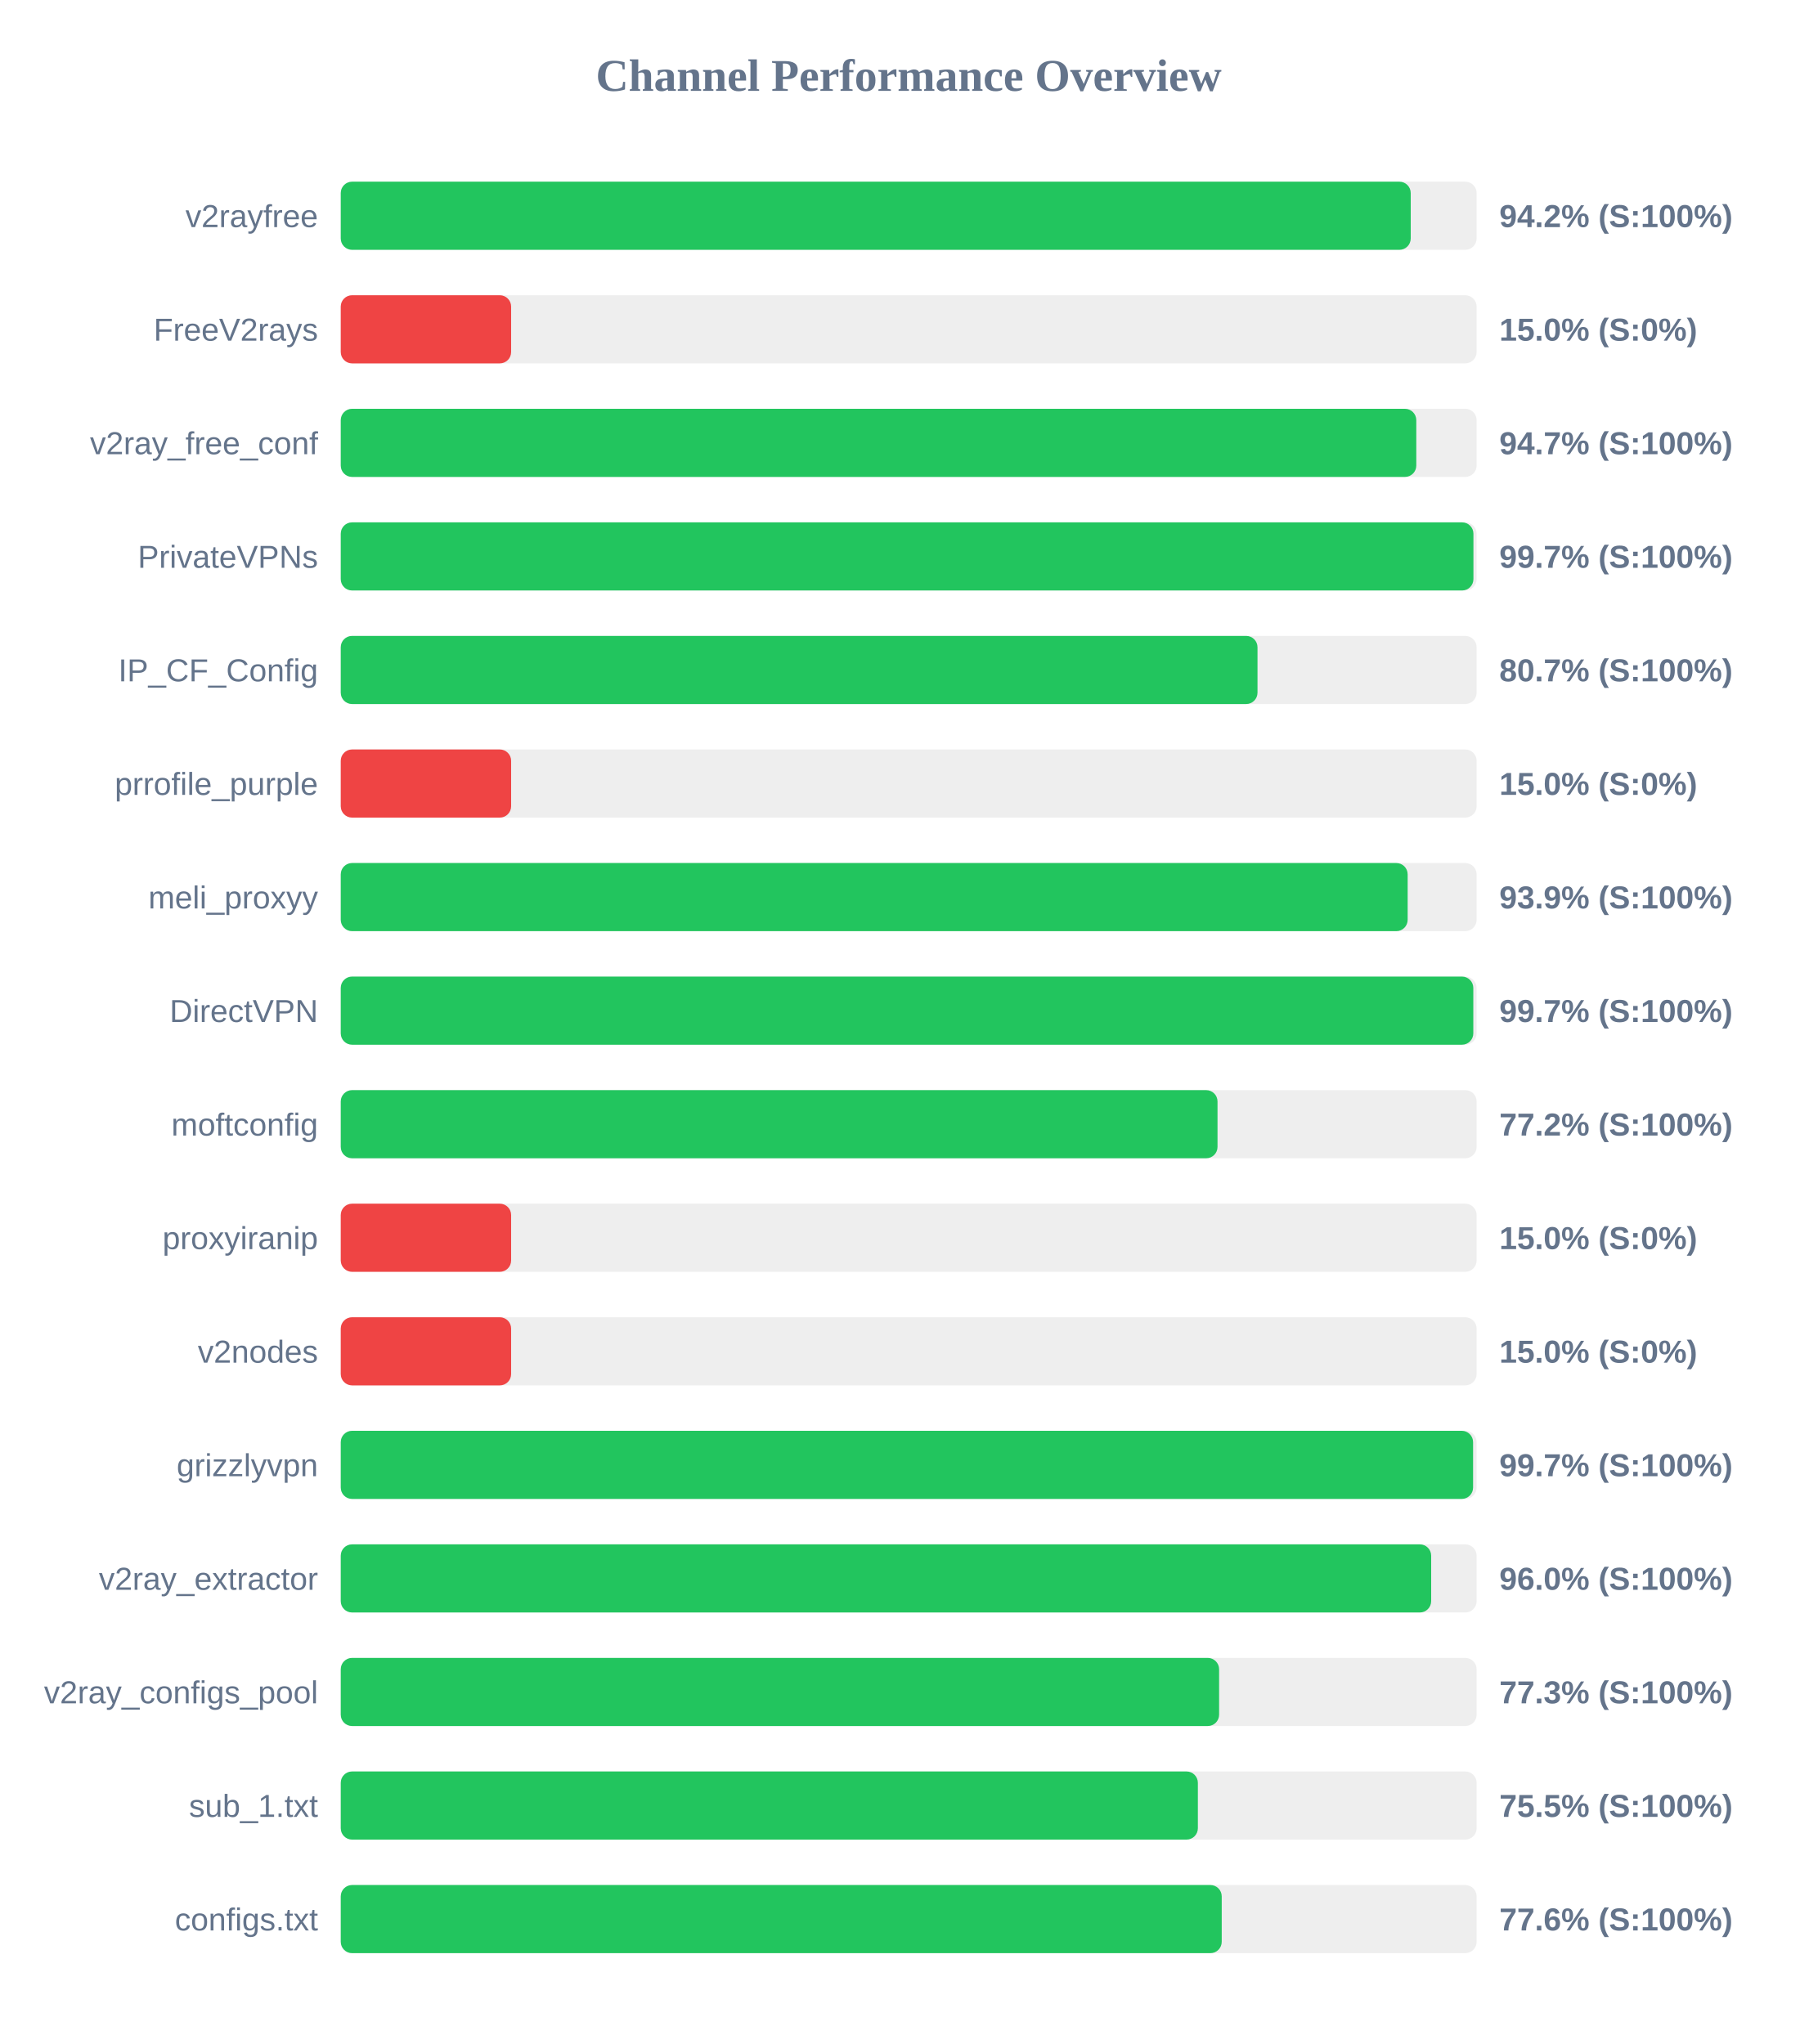
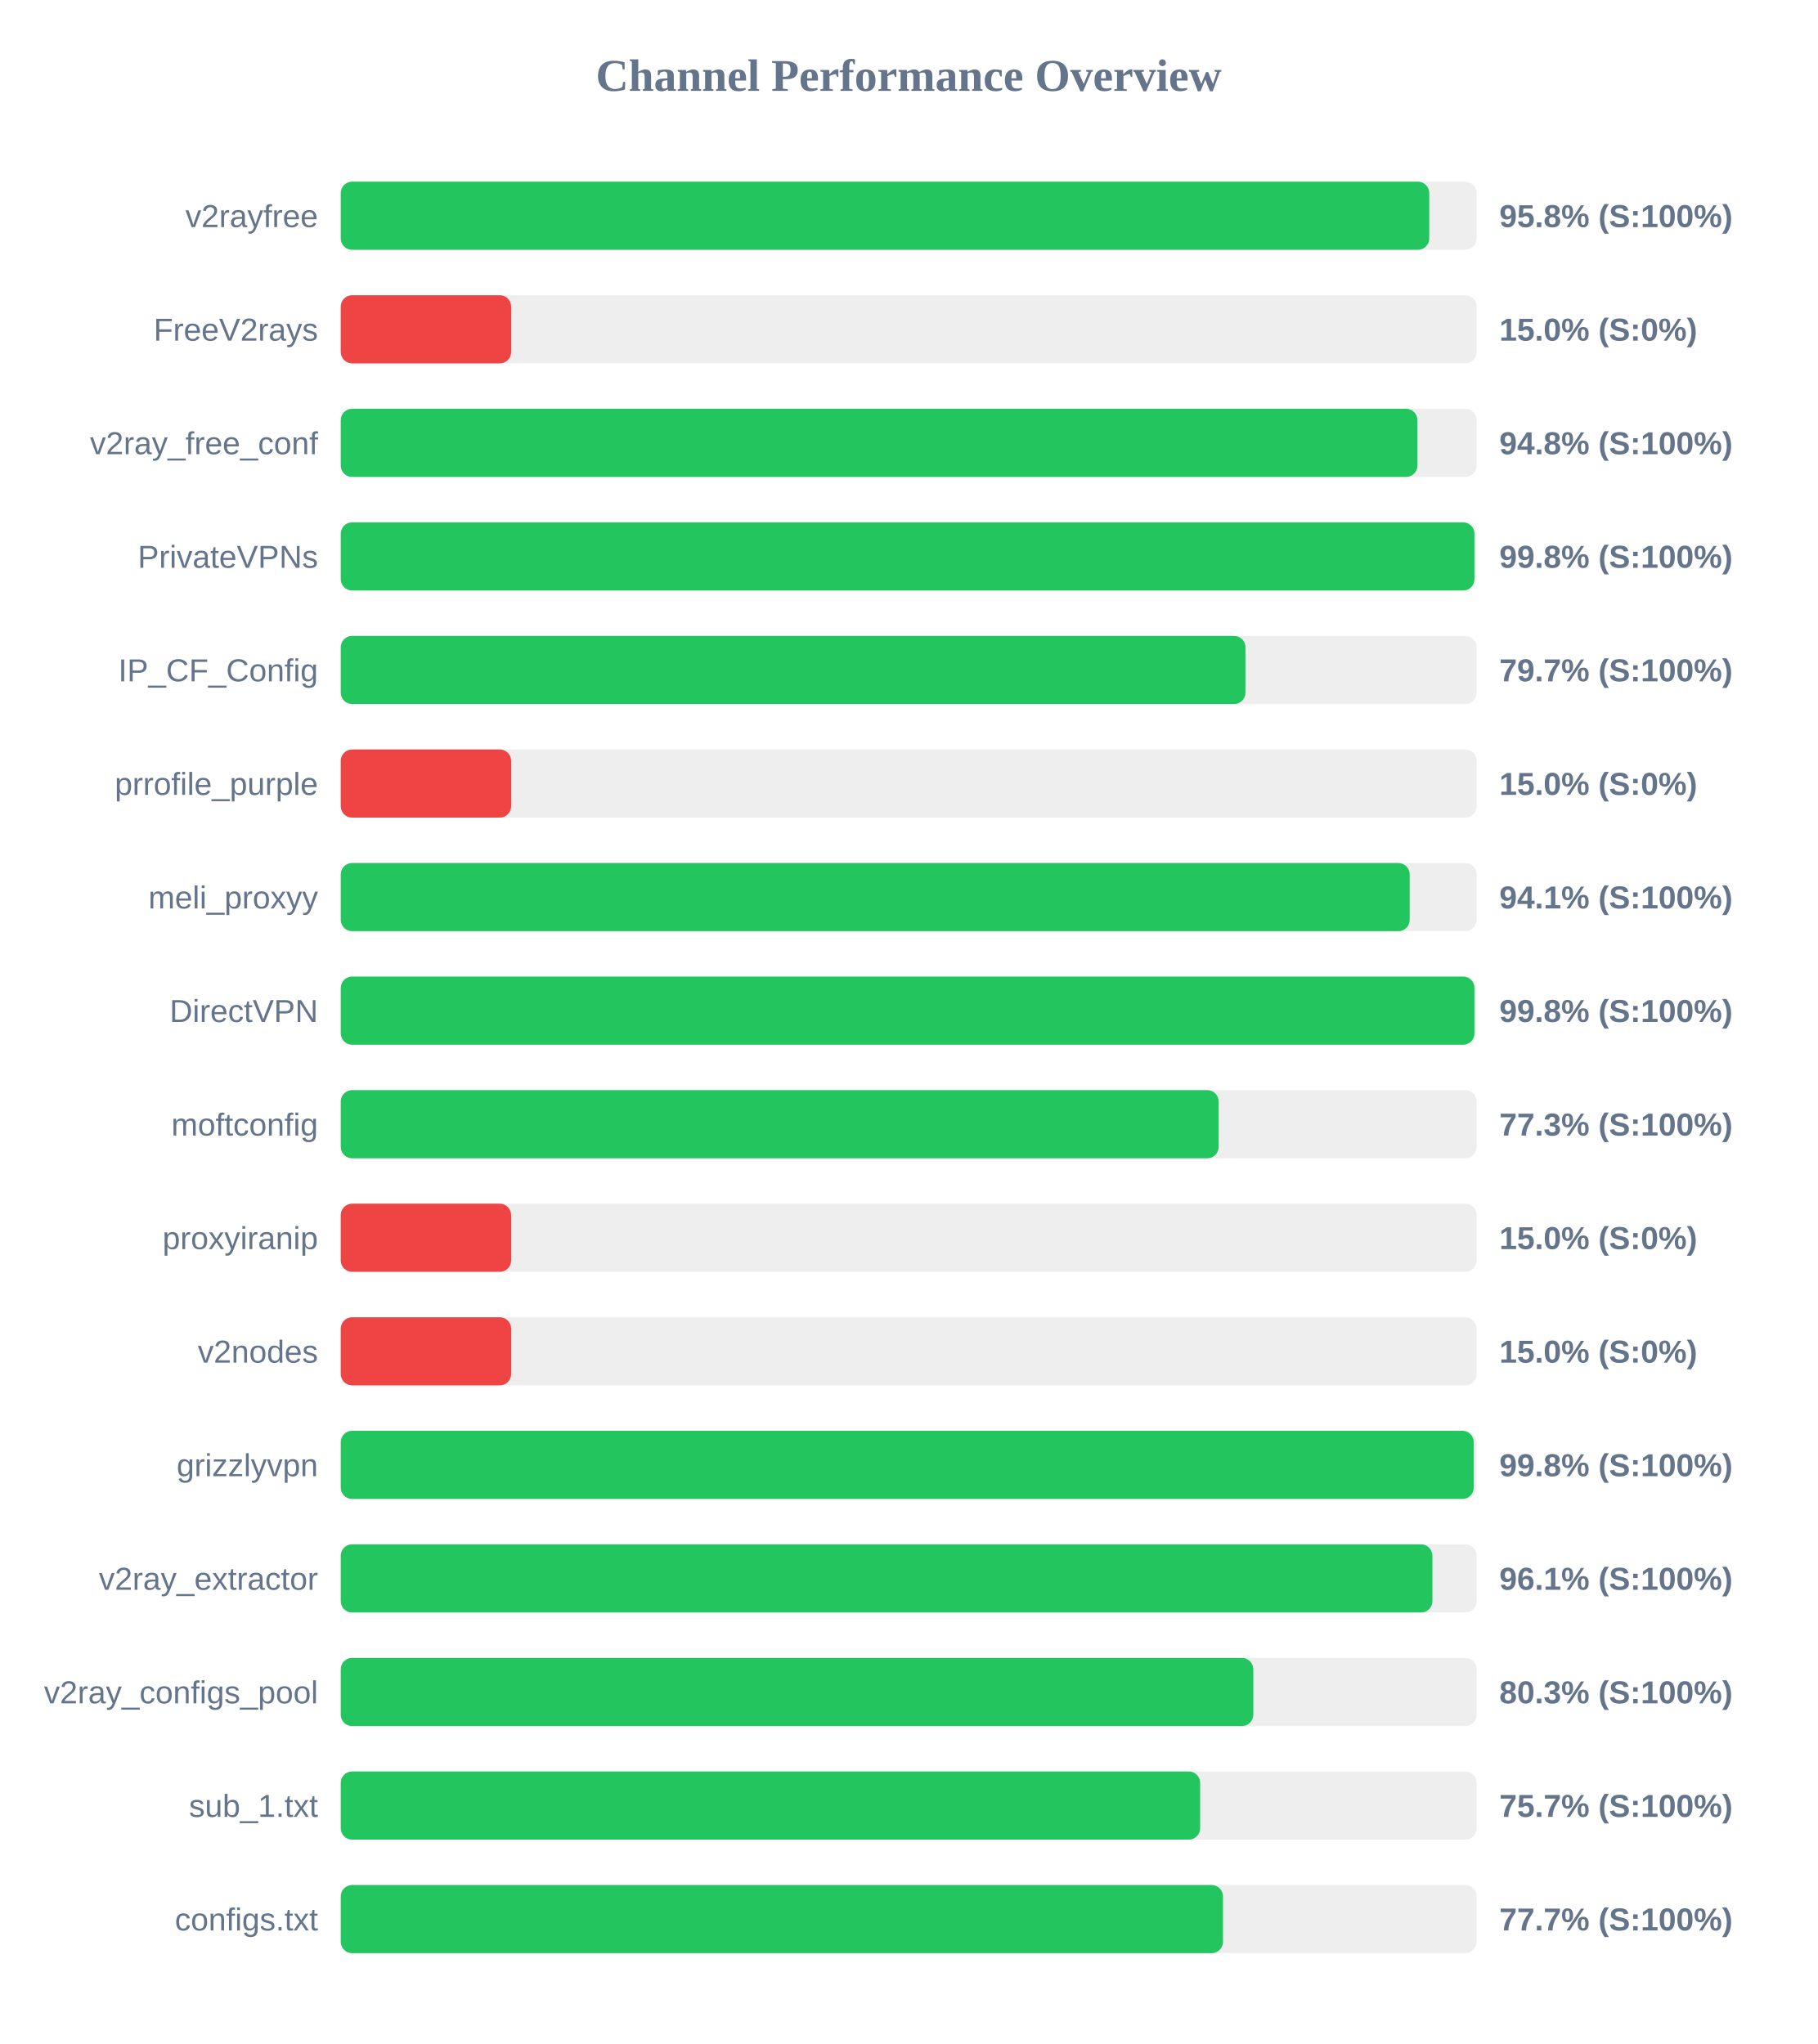
<svg xmlns="http://www.w3.org/2000/svg" width="800" height="900" version="1.1">
  <style>
        .row { font: 14px Arial; fill: #64748b; }
        .score { font: bold 14px Arial; fill: #64748b; }
    </style>
  <text x="400" y="40" text-anchor="middle" font-size="20px" font-weight="bold" fill="#64748b">Channel Performance Overview</text>
  <rect x="150" y="80" width="500" height="30" fill="#eee" rx="5" />
-   <rect x="150" y="80" width="471.0" height="30" fill="#22c55e" rx="5" />
+   <rect x="150" y="80" width="479.15" height="30" fill="#22c55e" rx="5" />
  <text x="140" y="100" text-anchor="end" class="row">v2rayfree</text>
-   <text x="660" y="100" text-anchor="start" class="score">94.2% (S:100%)</text>
+   <text x="660" y="100" text-anchor="start" class="score">95.8% (S:100%)</text>
  <rect x="150" y="130" width="500" height="30" fill="#eee" rx="5" />
  <rect x="150" y="130" width="75.0" height="30" fill="#ef4444" rx="5" />
  <text x="140" y="150" text-anchor="end" class="row">FreeV2rays</text>
  <text x="660" y="150" text-anchor="start" class="score">15.0% (S:0%)</text>
  <rect x="150" y="180" width="500" height="30" fill="#eee" rx="5" />
-   <rect x="150" y="180" width="473.45" height="30" fill="#22c55e" rx="5" />
+   <rect x="150" y="180" width="473.95" height="30" fill="#22c55e" rx="5" />
  <text x="140" y="200" text-anchor="end" class="row">v2ray_free_conf</text>
-   <text x="660" y="200" text-anchor="start" class="score">94.7% (S:100%)</text>
+   <text x="660" y="200" text-anchor="start" class="score">94.8% (S:100%)</text>
  <rect x="150" y="230" width="500" height="30" fill="#eee" rx="5" />
-   <rect x="150" y="230" width="498.6" height="30" fill="#22c55e" rx="5" />
+   <rect x="150" y="230" width="499.05" height="30" fill="#22c55e" rx="5" />
  <text x="140" y="250" text-anchor="end" class="row">PrivateVPNs</text>
-   <text x="660" y="250" text-anchor="start" class="score">99.7% (S:100%)</text>
+   <text x="660" y="250" text-anchor="start" class="score">99.8% (S:100%)</text>
  <rect x="150" y="280" width="500" height="30" fill="#eee" rx="5" />
-   <rect x="150" y="280" width="403.55" height="30" fill="#22c55e" rx="5" />
+   <rect x="150" y="280" width="398.25" height="30" fill="#22c55e" rx="5" />
  <text x="140" y="300" text-anchor="end" class="row">IP_CF_Config</text>
-   <text x="660" y="300" text-anchor="start" class="score">80.7% (S:100%)</text>
+   <text x="660" y="300" text-anchor="start" class="score">79.7% (S:100%)</text>
  <rect x="150" y="330" width="500" height="30" fill="#eee" rx="5" />
  <rect x="150" y="330" width="75.0" height="30" fill="#ef4444" rx="5" />
  <text x="140" y="350" text-anchor="end" class="row">prrofile_purple</text>
  <text x="660" y="350" text-anchor="start" class="score">15.0% (S:0%)</text>
  <rect x="150" y="380" width="500" height="30" fill="#eee" rx="5" />
-   <rect x="150" y="380" width="469.65" height="30" fill="#22c55e" rx="5" />
+   <rect x="150" y="380" width="470.55" height="30" fill="#22c55e" rx="5" />
  <text x="140" y="400" text-anchor="end" class="row">meli_proxyy</text>
-   <text x="660" y="400" text-anchor="start" class="score">93.9% (S:100%)</text>
+   <text x="660" y="400" text-anchor="start" class="score">94.1% (S:100%)</text>
  <rect x="150" y="430" width="500" height="30" fill="#eee" rx="5" />
-   <rect x="150" y="430" width="498.55" height="30" fill="#22c55e" rx="5" />
+   <rect x="150" y="430" width="499.05" height="30" fill="#22c55e" rx="5" />
  <text x="140" y="450" text-anchor="end" class="row">DirectVPN</text>
-   <text x="660" y="450" text-anchor="start" class="score">99.7% (S:100%)</text>
+   <text x="660" y="450" text-anchor="start" class="score">99.8% (S:100%)</text>
  <rect x="150" y="480" width="500" height="30" fill="#eee" rx="5" />
-   <rect x="150" y="480" width="385.95" height="30" fill="#22c55e" rx="5" />
+   <rect x="150" y="480" width="386.45" height="30" fill="#22c55e" rx="5" />
  <text x="140" y="500" text-anchor="end" class="row">moftconfig</text>
-   <text x="660" y="500" text-anchor="start" class="score">77.2% (S:100%)</text>
+   <text x="660" y="500" text-anchor="start" class="score">77.3% (S:100%)</text>
  <rect x="150" y="530" width="500" height="30" fill="#eee" rx="5" />
  <rect x="150" y="530" width="75.0" height="30" fill="#ef4444" rx="5" />
  <text x="140" y="550" text-anchor="end" class="row">proxyiranip</text>
  <text x="660" y="550" text-anchor="start" class="score">15.0% (S:0%)</text>
  <rect x="150" y="580" width="500" height="30" fill="#eee" rx="5" />
  <rect x="150" y="580" width="75.0" height="30" fill="#ef4444" rx="5" />
  <text x="140" y="600" text-anchor="end" class="row">v2nodes</text>
  <text x="660" y="600" text-anchor="start" class="score">15.0% (S:0%)</text>
  <rect x="150" y="630" width="500" height="30" fill="#eee" rx="5" />
-   <rect x="150" y="630" width="498.45" height="30" fill="#22c55e" rx="5" />
+   <rect x="150" y="630" width="498.75" height="30" fill="#22c55e" rx="5" />
  <text x="140" y="650" text-anchor="end" class="row">grizzlyvpn</text>
-   <text x="660" y="650" text-anchor="start" class="score">99.7% (S:100%)</text>
+   <text x="660" y="650" text-anchor="start" class="score">99.8% (S:100%)</text>
  <rect x="150" y="680" width="500" height="30" fill="#eee" rx="5" />
-   <rect x="150" y="680" width="480.0" height="30" fill="#22c55e" rx="5" />
+   <rect x="150" y="680" width="480.55" height="30" fill="#22c55e" rx="5" />
  <text x="140" y="700" text-anchor="end" class="row">v2ray_extractor</text>
-   <text x="660" y="700" text-anchor="start" class="score">96.0% (S:100%)</text>
+   <text x="660" y="700" text-anchor="start" class="score">96.1% (S:100%)</text>
  <rect x="150" y="730" width="500" height="30" fill="#eee" rx="5" />
-   <rect x="150" y="730" width="386.65" height="30" fill="#22c55e" rx="5" />
+   <rect x="150" y="730" width="401.7" height="30" fill="#22c55e" rx="5" />
  <text x="140" y="750" text-anchor="end" class="row">v2ray_configs_pool</text>
-   <text x="660" y="750" text-anchor="start" class="score">77.3% (S:100%)</text>
+   <text x="660" y="750" text-anchor="start" class="score">80.3% (S:100%)</text>
  <rect x="150" y="780" width="500" height="30" fill="#eee" rx="5" />
-   <rect x="150" y="780" width="377.3" height="30" fill="#22c55e" rx="5" />
+   <rect x="150" y="780" width="378.3" height="30" fill="#22c55e" rx="5" />
  <text x="140" y="800" text-anchor="end" class="row">sub_1.txt</text>
-   <text x="660" y="800" text-anchor="start" class="score">75.5% (S:100%)</text>
+   <text x="660" y="800" text-anchor="start" class="score">75.7% (S:100%)</text>
  <rect x="150" y="830" width="500" height="30" fill="#eee" rx="5" />
-   <rect x="150" y="830" width="387.8" height="30" fill="#22c55e" rx="5" />
+   <rect x="150" y="830" width="388.35" height="30" fill="#22c55e" rx="5" />
  <text x="140" y="850" text-anchor="end" class="row">configs.txt</text>
-   <text x="660" y="850" text-anchor="start" class="score">77.6% (S:100%)</text>
+   <text x="660" y="850" text-anchor="start" class="score">77.7% (S:100%)</text>
</svg>
